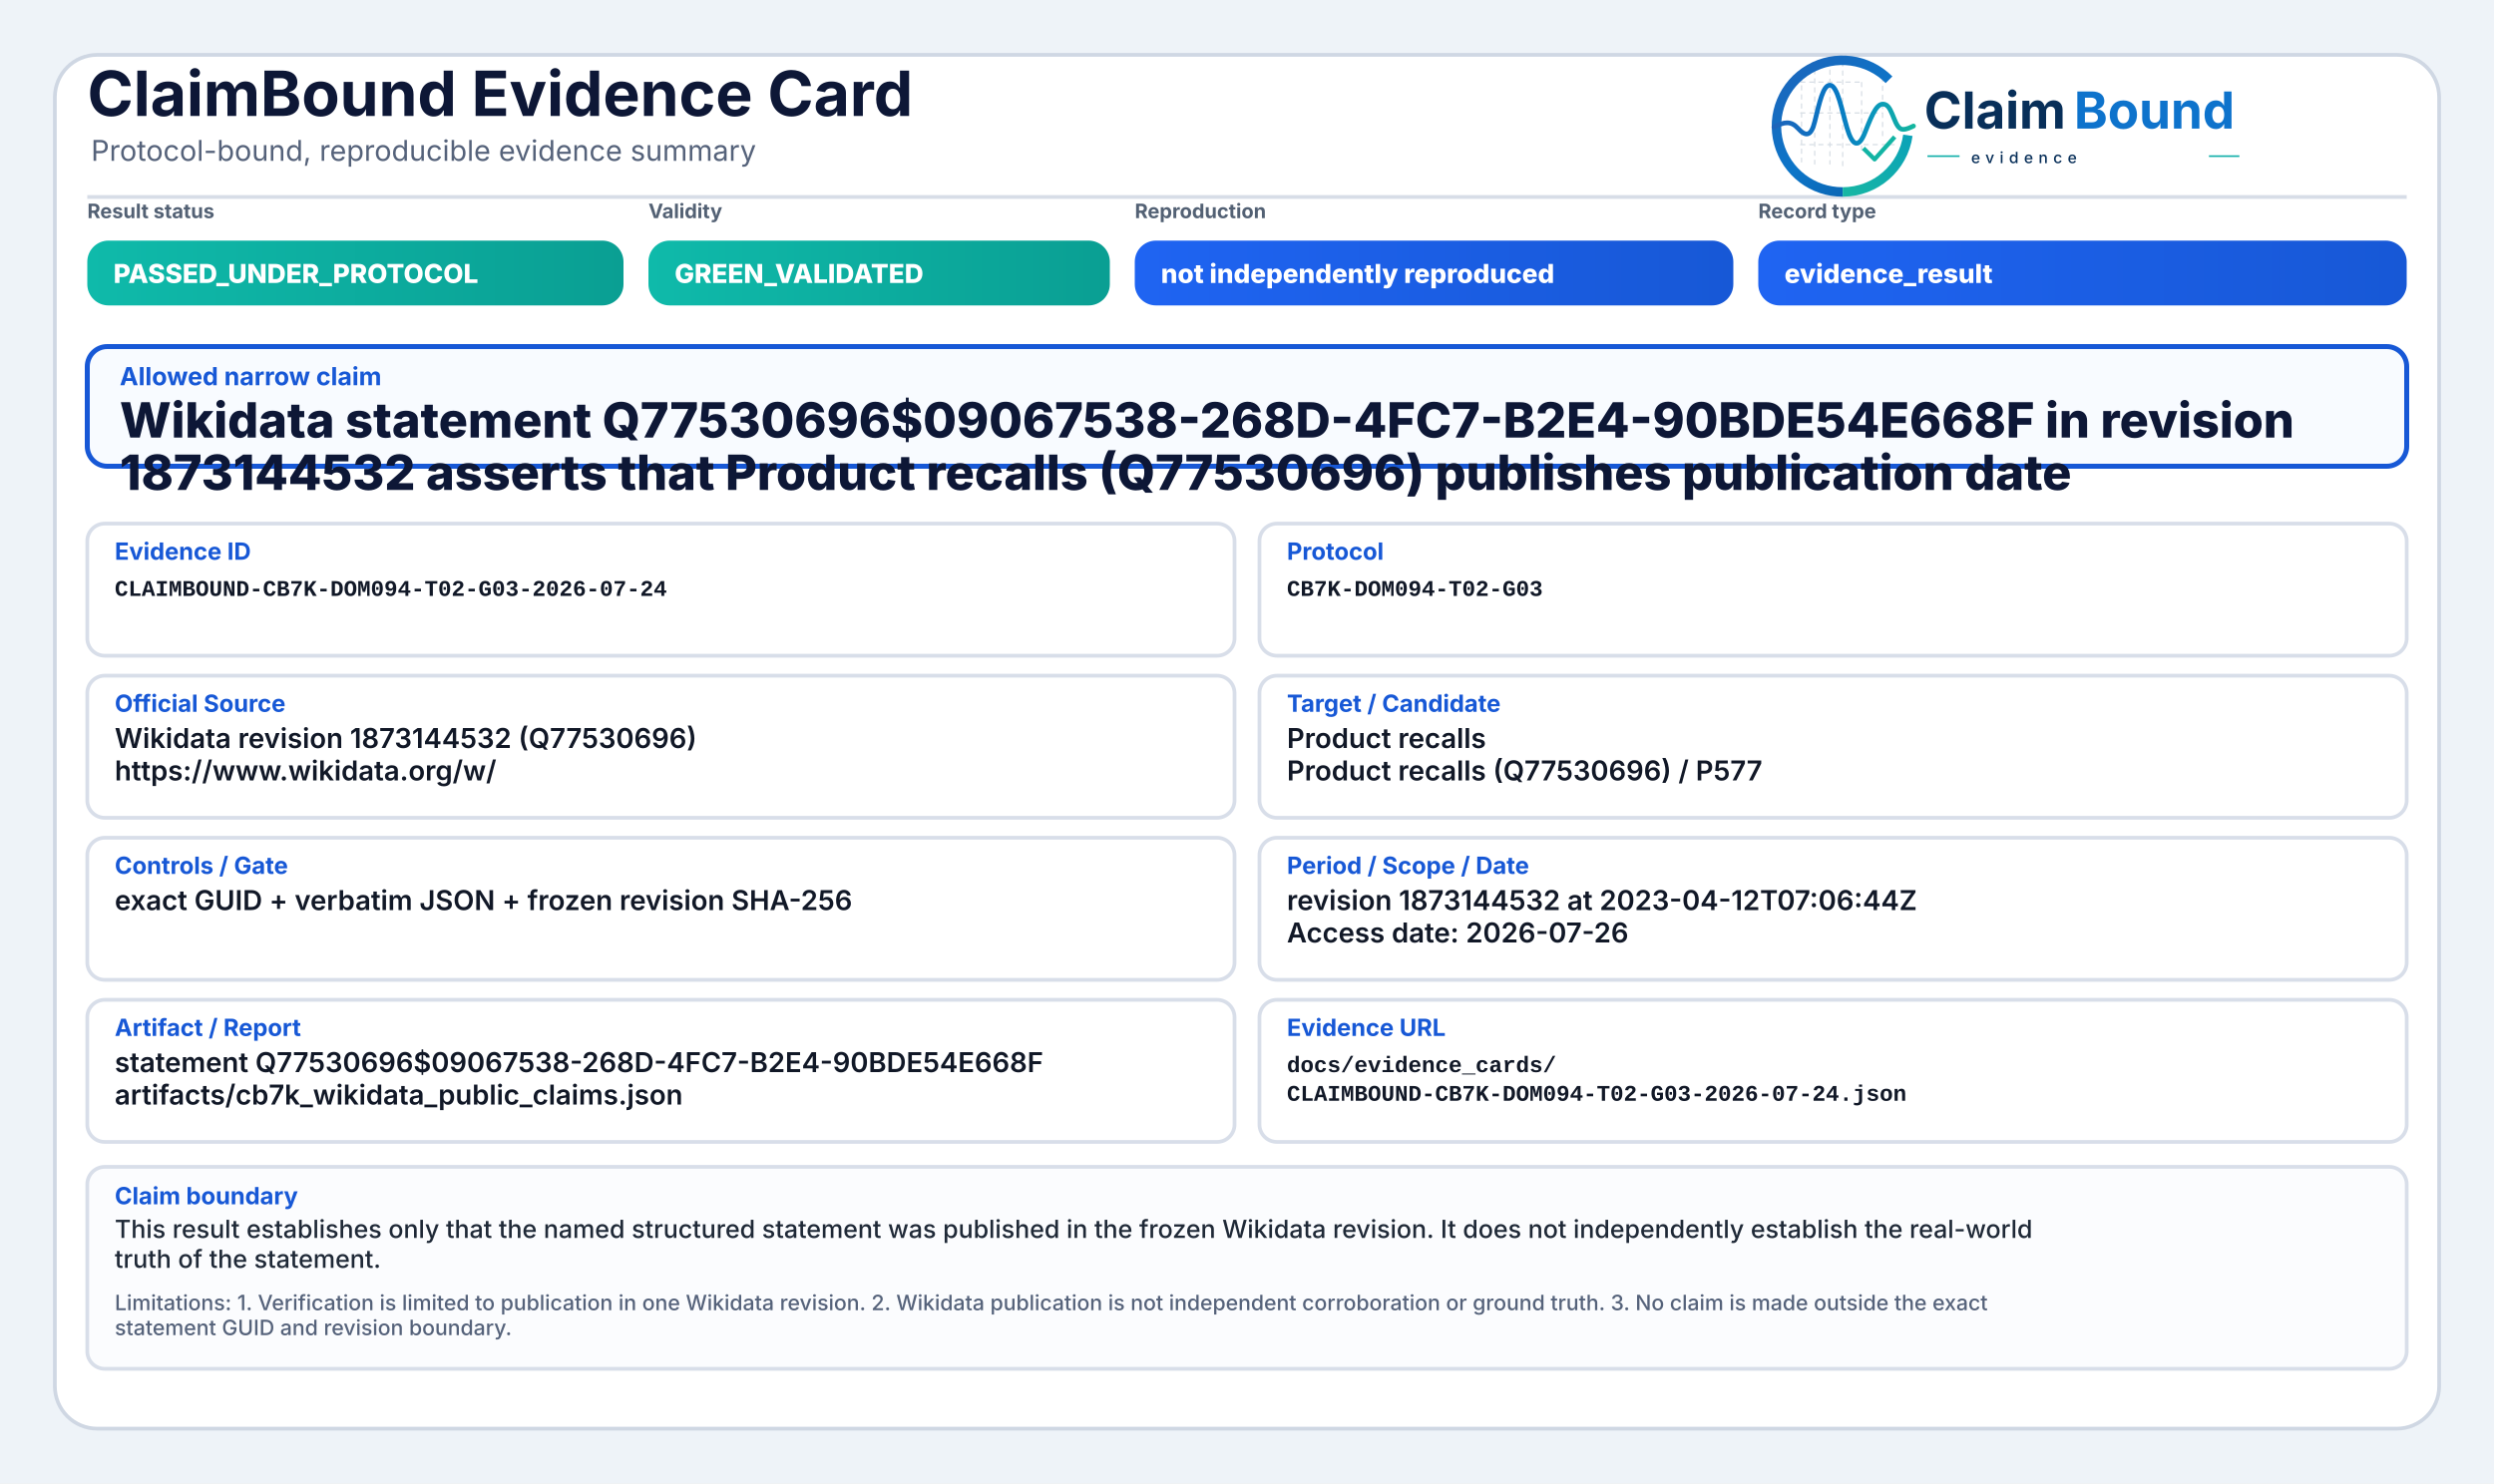
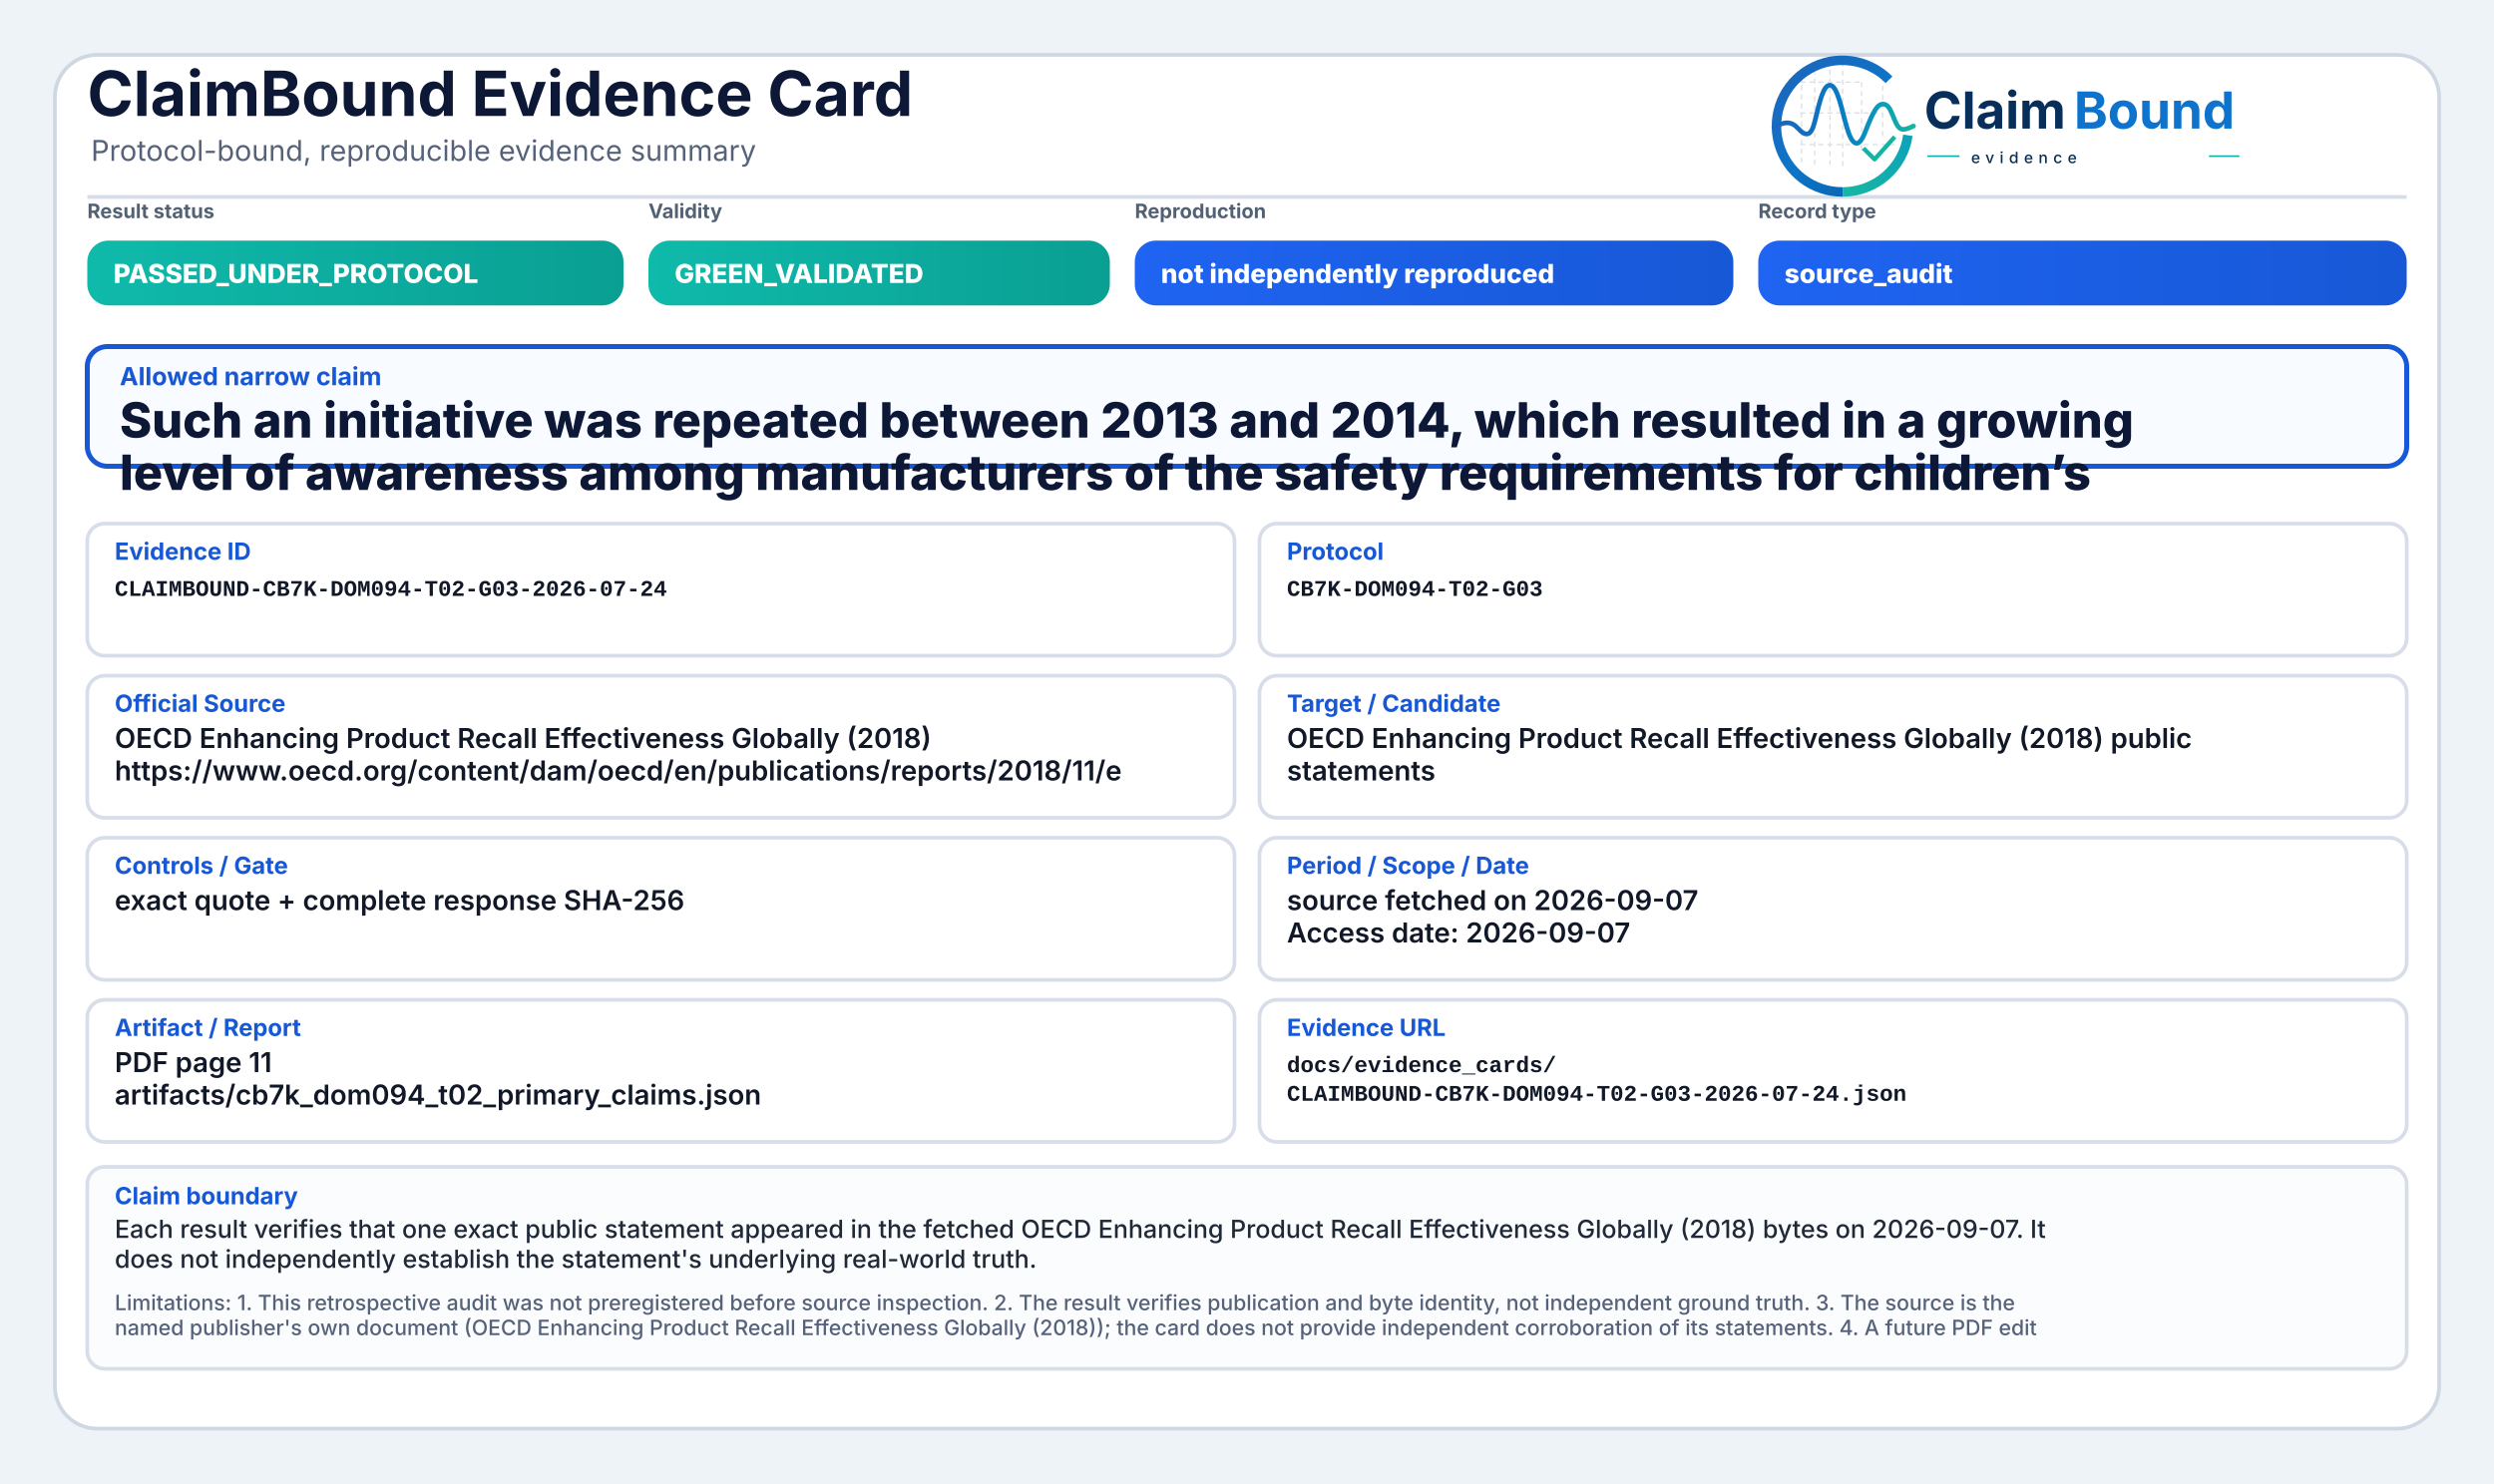
<svg xmlns="http://www.w3.org/2000/svg" width="2000" height="1190" viewBox="0 0 2000 1190" role="img" aria-label="ClaimBound Evidence Card">
  <defs>
    <linearGradient id="greenGrad" x1="0" y1="0" x2="1" y2="0">
      <stop offset="0%" stop-color="#0fbaaa" />
      <stop offset="100%" stop-color="#0a9f93" />
    </linearGradient>
    <linearGradient id="yellowGrad" x1="0" y1="0" x2="1" y2="0">
      <stop offset="0%" stop-color="#fbbf24" />
      <stop offset="100%" stop-color="#d97706" />
    </linearGradient>
    <linearGradient id="amberGrad" x1="0" y1="0" x2="1" y2="0">
      <stop offset="0%" stop-color="#f97316" />
      <stop offset="100%" stop-color="#c2410c" />
    </linearGradient>
    <linearGradient id="redGrad" x1="0" y1="0" x2="1" y2="0">
      <stop offset="0%" stop-color="#ef4444" />
      <stop offset="100%" stop-color="#b91c1c" />
    </linearGradient>
    <linearGradient id="grayGrad" x1="0" y1="0" x2="1" y2="0">
      <stop offset="0%" stop-color="#64748b" />
      <stop offset="100%" stop-color="#475569" />
    </linearGradient>
    <linearGradient id="blueGrad" x1="0" y1="0" x2="1" y2="0">
      <stop offset="0%" stop-color="#1f64f2" />
      <stop offset="100%" stop-color="#1758d6" />
    </linearGradient>
    <linearGradient id="logoRingBlue" x1="73" y1="453" x2="348" y2="793" gradientUnits="userSpaceOnUse">
      <stop offset="0" stop-color="#1E64BA" />
      <stop offset="0.55" stop-color="#0C75C8" />
      <stop offset="1" stop-color="#0A5FAB" />
    </linearGradient>
    <linearGradient id="logoRingTeal" x1="221" y1="792" x2="403" y2="594" gradientUnits="userSpaceOnUse">
      <stop offset="0" stop-color="#18B7A3" />
      <stop offset="1" stop-color="#089EBC" />
    </linearGradient>
    <linearGradient id="logoSignalGradient" x1="61" y1="628" x2="404" y2="628" gradientUnits="userSpaceOnUse">
      <stop offset="0" stop-color="#1E64BA" />
      <stop offset="0.43" stop-color="#0877C4" />
      <stop offset="0.72" stop-color="#0A97BB" />
      <stop offset="1" stop-color="#14B69E" />
    </linearGradient>
  </defs>
  <rect x="0" y="0" width="2000" height="1190" fill="#eef3f8" />
  <rect x="44" y="44" width="1912" height="1102" rx="34" fill="#ffffff" stroke="#cfd7e3" stroke-width="3" />
  <path d="M70 158 H1930" stroke="#d7dde7" stroke-width="3" />
  <text x="70" y="93" font-family="Inter, Segoe UI, Arial, sans-serif" font-size="50" font-weight="750" fill="#0d1736">ClaimBound Evidence Card</text>
  <text x="73" y="129" font-family="Inter, Segoe UI, Arial, sans-serif" font-size="23" font-weight="400" fill="#55627a">Protocol-bound, reproducible evidence summary</text>
  <g aria-label="ClaimBound evidence logo" transform="translate(1415,52) scale(0.33) translate(-40,-478)">
    <g stroke-linecap="butt" stroke-linejoin="round">
      <g stroke="#CBD3DC" stroke-width="3.2" stroke-linecap="round" stroke-dasharray="10 12" opacity="0.72">
        <path d="M130 507V714" />
        <path d="M162 490V719" />
        <path d="M199 491V719" />
        <path d="M230 471V726" />
        <path d="M276 521V690" />
        <path d="M327 508V650" />
        <path d="M128 520H277" />
        <path d="M128 595H327" />
        <path d="M128 672H355" />
      </g>
      <path d="M342.6 514.3A160 160 0 1 0 230 787" fill="none" stroke="url(#logoRingBlue)" stroke-width="23" />
      <path d="M230 787A160 160 0 0 0 388.4 649.3" fill="none" stroke="url(#logoRingTeal)" stroke-width="23" />
      <path d="M63 629.5C87 616.4 104.3 613.6 121.2 632.2C140.7 653.8 153.4 651.6 162.1 616.2C173.8 568.5 182.5 527.5 198.9 527.5C217.5 527.5 228.4 590.6 240.3 630.8C253.4 675.4 268.6 682.8 284.6 641.5C303.5 592.9 315.2 567.6 333.7 574.7C352.6 582 355.7 635.1 376.6 634.9C386.2 634.8 394 630.4 402 626.8" fill="none" stroke="url(#logoSignalGradient)" stroke-width="11.5" stroke-linecap="round" />
      <path d="M284 684.5L307.5 707.7L353 657" fill="none" stroke="#12B4A4" stroke-width="10.5" stroke-linecap="square" />
    </g>
    <text x="428" y="633" font-family="Inter, Segoe UI, Arial, sans-serif" font-size="124" font-weight="750" fill="#082F59" text-rendering="geometricPrecision">Claim</text>
    <text x="792" y="633" font-family="Inter, Segoe UI, Arial, sans-serif" font-size="124" font-weight="750" fill="#0E73CC" text-rendering="geometricPrecision">Bound</text>
    <line x1="436" y1="700" x2="514" y2="700" stroke="#11AFA9" stroke-width="4" />
    <text x="542" y="717" font-family="Inter, Segoe UI, Arial, sans-serif" font-size="38" font-weight="500" letter-spacing="13" fill="#082F59">evidence</text>
    <line x1="1120" y1="700" x2="1194" y2="700" stroke="#11AFA9" stroke-width="4" />
  </g>
  <text x="70" y="175" font-family="Inter, Segoe UI, Arial, sans-serif" font-size="16" font-weight="650" fill="#536174">Result status</text>
  <rect x="70" y="193" width="430" height="52" rx="17" fill="url(#greenGrad)" />
  <text x="91" y="227" font-family="Inter, Segoe UI, Arial, sans-serif" font-size="21" font-weight="800" fill="#ffffff">PASSED_UNDER_PROTOCOL</text>
  <text x="520" y="175" font-family="Inter, Segoe UI, Arial, sans-serif" font-size="16" font-weight="650" fill="#536174">Validity</text>
  <rect x="520" y="193" width="370" height="52" rx="17" fill="url(#greenGrad)" />
  <text x="541" y="227" font-family="Inter, Segoe UI, Arial, sans-serif" font-size="21" font-weight="800" fill="#ffffff">GREEN_VALIDATED</text>
  <text x="910" y="175" font-family="Inter, Segoe UI, Arial, sans-serif" font-size="16" font-weight="650" fill="#536174">Reproduction</text>
  <rect x="910" y="193" width="480" height="52" rx="17" fill="url(#blueGrad)" />
  <text x="931" y="227" font-family="Inter, Segoe UI, Arial, sans-serif" font-size="21" font-weight="800" fill="#ffffff">not independently reproduced</text>
  <text x="1410" y="175" font-family="Inter, Segoe UI, Arial, sans-serif" font-size="16" font-weight="650" fill="#536174">Record type</text>
  <rect x="1410" y="193" width="520" height="52" rx="17" fill="url(#blueGrad)" />
-   <text x="1431" y="227" font-family="Inter, Segoe UI, Arial, sans-serif" font-size="21" font-weight="800" fill="#ffffff">evidence_result</text>
+   <text x="1431" y="227" font-family="Inter, Segoe UI, Arial, sans-serif" font-size="21" font-weight="800" fill="#ffffff">source_audit</text>
  <rect x="70" y="278" width="1860" height="96" rx="16" fill="#f8fbff" stroke="#1758d6" stroke-width="4" />
  <text x="96" y="309" font-family="Inter, Segoe UI, Arial, sans-serif" font-size="20" font-weight="750" fill="#1758d6">Allowed narrow claim</text>
-   <text x="96" y="351" font-family="Inter, Segoe UI, Arial, sans-serif" font-size="39" font-weight="800" fill="#0d1736">Wikidata statement Q77530696$09067538-268D-4FC7-B2E4-90BDE54E668F in revision</text>
-   <text x="96" y="393" font-family="Inter, Segoe UI, Arial, sans-serif" font-size="39" font-weight="800" fill="#0d1736">1873144532 asserts that Product recalls (Q77530696) publishes publication date</text>
+   <text x="96" y="351" font-family="Inter, Segoe UI, Arial, sans-serif" font-size="39" font-weight="800" fill="#0d1736">Such an initiative was repeated between 2013 and 2014, which resulted in a growing</text>
+   <text x="96" y="393" font-family="Inter, Segoe UI, Arial, sans-serif" font-size="39" font-weight="800" fill="#0d1736">level of awareness among manufacturers of the safety requirements for children’s</text>
  <rect x="70" y="420" width="920" height="106" rx="14" fill="#ffffff" stroke="#d8dee9" stroke-width="3" />
  <text x="92" y="449" font-family="Inter, Segoe UI, Arial, sans-serif" font-size="19" font-weight="750" fill="#1758d6">Evidence ID</text>
  <text x="92" y="478" font-family="SFMono-Regular, Consolas, Liberation Mono, monospace" font-size="18" font-weight="600" fill="#111827">CLAIMBOUND-CB7K-DOM094-T02-G03-2026-07-24</text>
  <rect x="1010" y="420" width="920" height="106" rx="14" fill="#ffffff" stroke="#d8dee9" stroke-width="3" />
  <text x="1032" y="449" font-family="Inter, Segoe UI, Arial, sans-serif" font-size="19" font-weight="750" fill="#1758d6">Protocol</text>
  <text x="1032" y="478" font-family="SFMono-Regular, Consolas, Liberation Mono, monospace" font-size="18" font-weight="600" fill="#111827">CB7K-DOM094-T02-G03</text>
  <rect x="70" y="542" width="920" height="114" rx="14" fill="#ffffff" stroke="#d8dee9" stroke-width="3" />
  <text x="92" y="571" font-family="Inter, Segoe UI, Arial, sans-serif" font-size="19" font-weight="750" fill="#1758d6">Official Source</text>
-   <text x="92" y="600" font-family="Inter, Segoe UI, Arial, sans-serif" font-size="22" font-weight="600" fill="#111827">Wikidata revision 1873144532 (Q77530696)</text>
-   <text x="92" y="626" font-family="Inter, Segoe UI, Arial, sans-serif" font-size="22" font-weight="600" fill="#111827">https://www.wikidata.org/w/</text>
+   <text x="92" y="600" font-family="Inter, Segoe UI, Arial, sans-serif" font-size="22" font-weight="600" fill="#111827">OECD Enhancing Product Recall Effectiveness Globally (2018)</text>
+   <text x="92" y="626" font-family="Inter, Segoe UI, Arial, sans-serif" font-size="22" font-weight="600" fill="#111827">https://www.oecd.org/content/dam/oecd/en/publications/reports/2018/11/e</text>
  <rect x="1010" y="542" width="920" height="114" rx="14" fill="#ffffff" stroke="#d8dee9" stroke-width="3" />
  <text x="1032" y="571" font-family="Inter, Segoe UI, Arial, sans-serif" font-size="19" font-weight="750" fill="#1758d6">Target / Candidate</text>
-   <text x="1032" y="600" font-family="Inter, Segoe UI, Arial, sans-serif" font-size="22" font-weight="600" fill="#111827">Product recalls</text>
-   <text x="1032" y="626" font-family="Inter, Segoe UI, Arial, sans-serif" font-size="22" font-weight="600" fill="#111827">Product recalls (Q77530696) / P577</text>
+   <text x="1032" y="600" font-family="Inter, Segoe UI, Arial, sans-serif" font-size="22" font-weight="600" fill="#111827">OECD Enhancing Product Recall Effectiveness Globally (2018) public</text>
+   <text x="1032" y="626" font-family="Inter, Segoe UI, Arial, sans-serif" font-size="22" font-weight="600" fill="#111827">statements</text>
  <rect x="70" y="672" width="920" height="114" rx="14" fill="#ffffff" stroke="#d8dee9" stroke-width="3" />
  <text x="92" y="701" font-family="Inter, Segoe UI, Arial, sans-serif" font-size="19" font-weight="750" fill="#1758d6">Controls / Gate</text>
-   <text x="92" y="730" font-family="Inter, Segoe UI, Arial, sans-serif" font-size="22" font-weight="600" fill="#111827">exact GUID + verbatim JSON + frozen revision SHA-256</text>
+   <text x="92" y="730" font-family="Inter, Segoe UI, Arial, sans-serif" font-size="22" font-weight="600" fill="#111827">exact quote + complete response SHA-256</text>
  <rect x="1010" y="672" width="920" height="114" rx="14" fill="#ffffff" stroke="#d8dee9" stroke-width="3" />
  <text x="1032" y="701" font-family="Inter, Segoe UI, Arial, sans-serif" font-size="19" font-weight="750" fill="#1758d6">Period / Scope / Date</text>
-   <text x="1032" y="730" font-family="Inter, Segoe UI, Arial, sans-serif" font-size="22" font-weight="600" fill="#111827">revision 1873144532 at 2023-04-12T07:06:44Z</text>
-   <text x="1032" y="756" font-family="Inter, Segoe UI, Arial, sans-serif" font-size="22" font-weight="600" fill="#111827">Access date: 2026-07-26</text>
+   <text x="1032" y="730" font-family="Inter, Segoe UI, Arial, sans-serif" font-size="22" font-weight="600" fill="#111827">source fetched on 2026-09-07</text>
+   <text x="1032" y="756" font-family="Inter, Segoe UI, Arial, sans-serif" font-size="22" font-weight="600" fill="#111827">Access date: 2026-09-07</text>
  <rect x="70" y="802" width="920" height="114" rx="14" fill="#ffffff" stroke="#d8dee9" stroke-width="3" />
  <text x="92" y="831" font-family="Inter, Segoe UI, Arial, sans-serif" font-size="19" font-weight="750" fill="#1758d6">Artifact / Report</text>
-   <text x="92" y="860" font-family="Inter, Segoe UI, Arial, sans-serif" font-size="22" font-weight="600" fill="#111827">statement Q77530696$09067538-268D-4FC7-B2E4-90BDE54E668F</text>
-   <text x="92" y="886" font-family="Inter, Segoe UI, Arial, sans-serif" font-size="22" font-weight="600" fill="#111827">artifacts/cb7k_wikidata_public_claims.json</text>
+   <text x="92" y="860" font-family="Inter, Segoe UI, Arial, sans-serif" font-size="22" font-weight="600" fill="#111827">PDF page 11</text>
+   <text x="92" y="886" font-family="Inter, Segoe UI, Arial, sans-serif" font-size="22" font-weight="600" fill="#111827">artifacts/cb7k_dom094_t02_primary_claims.json</text>
  <rect x="1010" y="802" width="920" height="114" rx="14" fill="#ffffff" stroke="#d8dee9" stroke-width="3" />
  <text x="1032" y="831" font-family="Inter, Segoe UI, Arial, sans-serif" font-size="19" font-weight="750" fill="#1758d6">Evidence URL</text>
  <text x="1032" y="860" font-family="SFMono-Regular, Consolas, Liberation Mono, monospace" font-size="18" font-weight="600" fill="#111827">docs/evidence_cards/</text>
  <text x="1032" y="883" font-family="SFMono-Regular, Consolas, Liberation Mono, monospace" font-size="18" font-weight="600" fill="#111827">CLAIMBOUND-CB7K-DOM094-T02-G03-2026-07-24.json</text>
  <rect x="70" y="936" width="1860" height="162" rx="14" fill="#fbfcfe" stroke="#d8dee9" stroke-width="3" />
  <text x="92" y="966" font-family="Inter, Segoe UI, Arial, sans-serif" font-size="19" font-weight="750" fill="#1758d6">Claim boundary</text>
-   <text x="92" y="993" font-family="Inter, Segoe UI, Arial, sans-serif" font-size="20" font-weight="500" fill="#1f2937">This result establishes only that the named structured statement was published in the frozen Wikidata revision. It does not independently establish the real-world</text>
-   <text x="92" y="1017" font-family="Inter, Segoe UI, Arial, sans-serif" font-size="20" font-weight="500" fill="#1f2937">truth of the statement.</text>
-   <text x="92" y="1051" font-family="Inter, Segoe UI, Arial, sans-serif" font-size="17" font-weight="500" fill="#55627a">Limitations: 1. Verification is limited to publication in one Wikidata revision. 2. Wikidata publication is not independent corroboration or ground truth. 3. No claim is made outside the exact</text>
-   <text x="92" y="1071" font-family="Inter, Segoe UI, Arial, sans-serif" font-size="17" font-weight="500" fill="#55627a">statement GUID and revision boundary.</text>
+   <text x="92" y="993" font-family="Inter, Segoe UI, Arial, sans-serif" font-size="20" font-weight="500" fill="#1f2937">Each result verifies that one exact public statement appeared in the fetched OECD Enhancing Product Recall Effectiveness Globally (2018) bytes on 2026-09-07. It</text>
+   <text x="92" y="1017" font-family="Inter, Segoe UI, Arial, sans-serif" font-size="20" font-weight="500" fill="#1f2937">does not independently establish the statement's underlying real-world truth.</text>
+   <text x="92" y="1051" font-family="Inter, Segoe UI, Arial, sans-serif" font-size="17" font-weight="500" fill="#55627a">Limitations: 1. This retrospective audit was not preregistered before source inspection. 2. The result verifies publication and byte identity, not independent ground truth. 3. The source is the</text>
+   <text x="92" y="1071" font-family="Inter, Segoe UI, Arial, sans-serif" font-size="17" font-weight="500" fill="#55627a">named publisher's own document (OECD Enhancing Product Recall Effectiveness Globally (2018)); the card does not provide independent corroboration of its statements. 4. A future PDF edit</text>
</svg>
